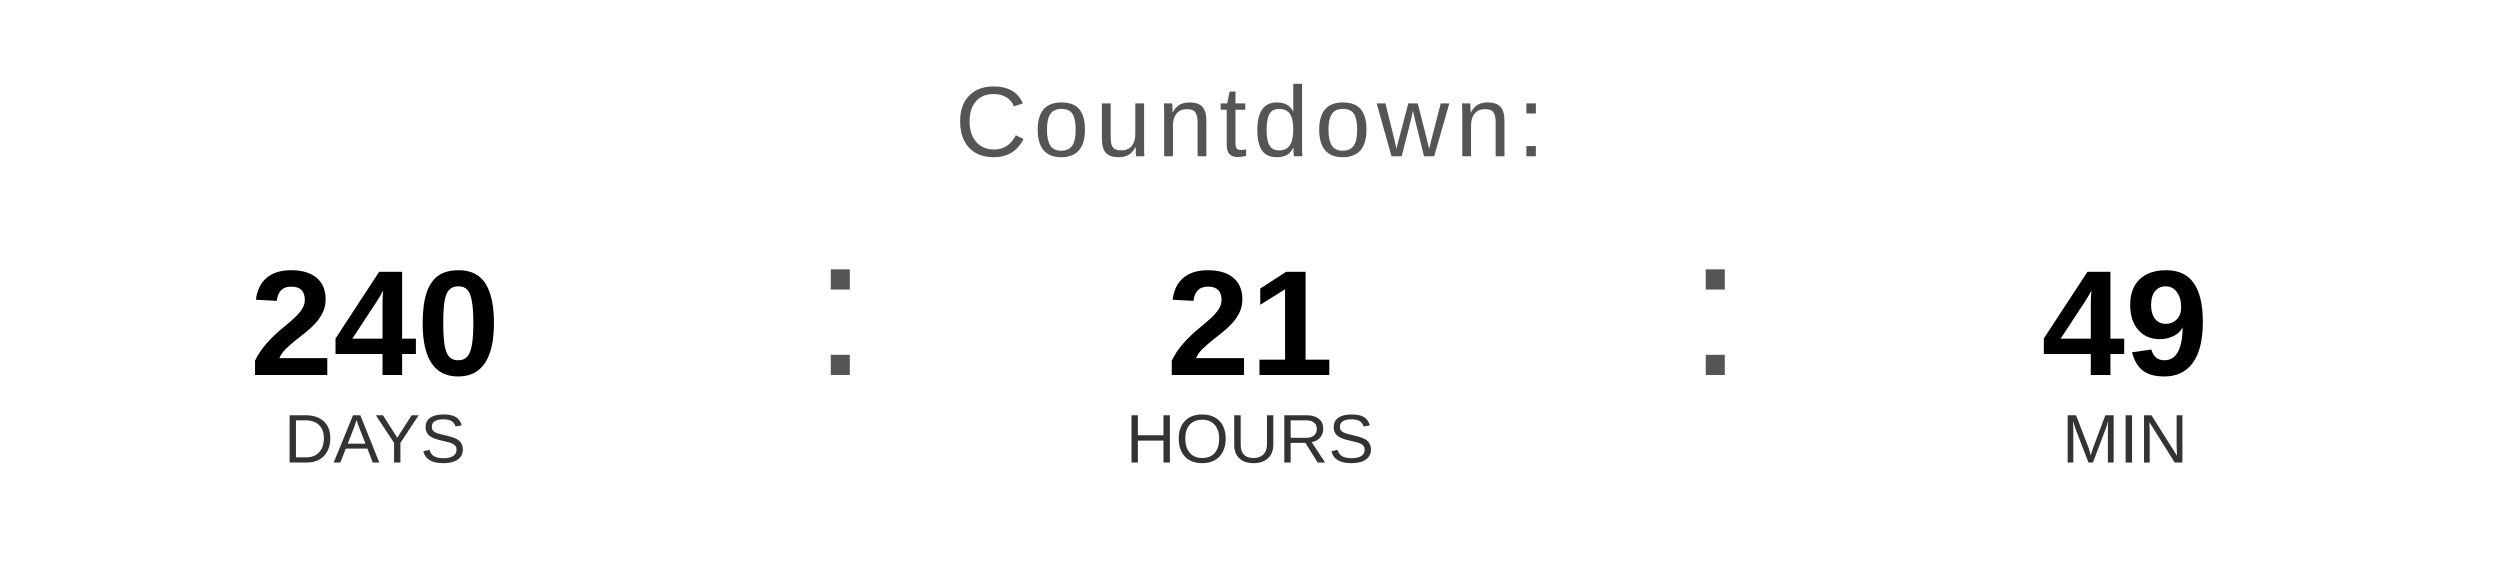
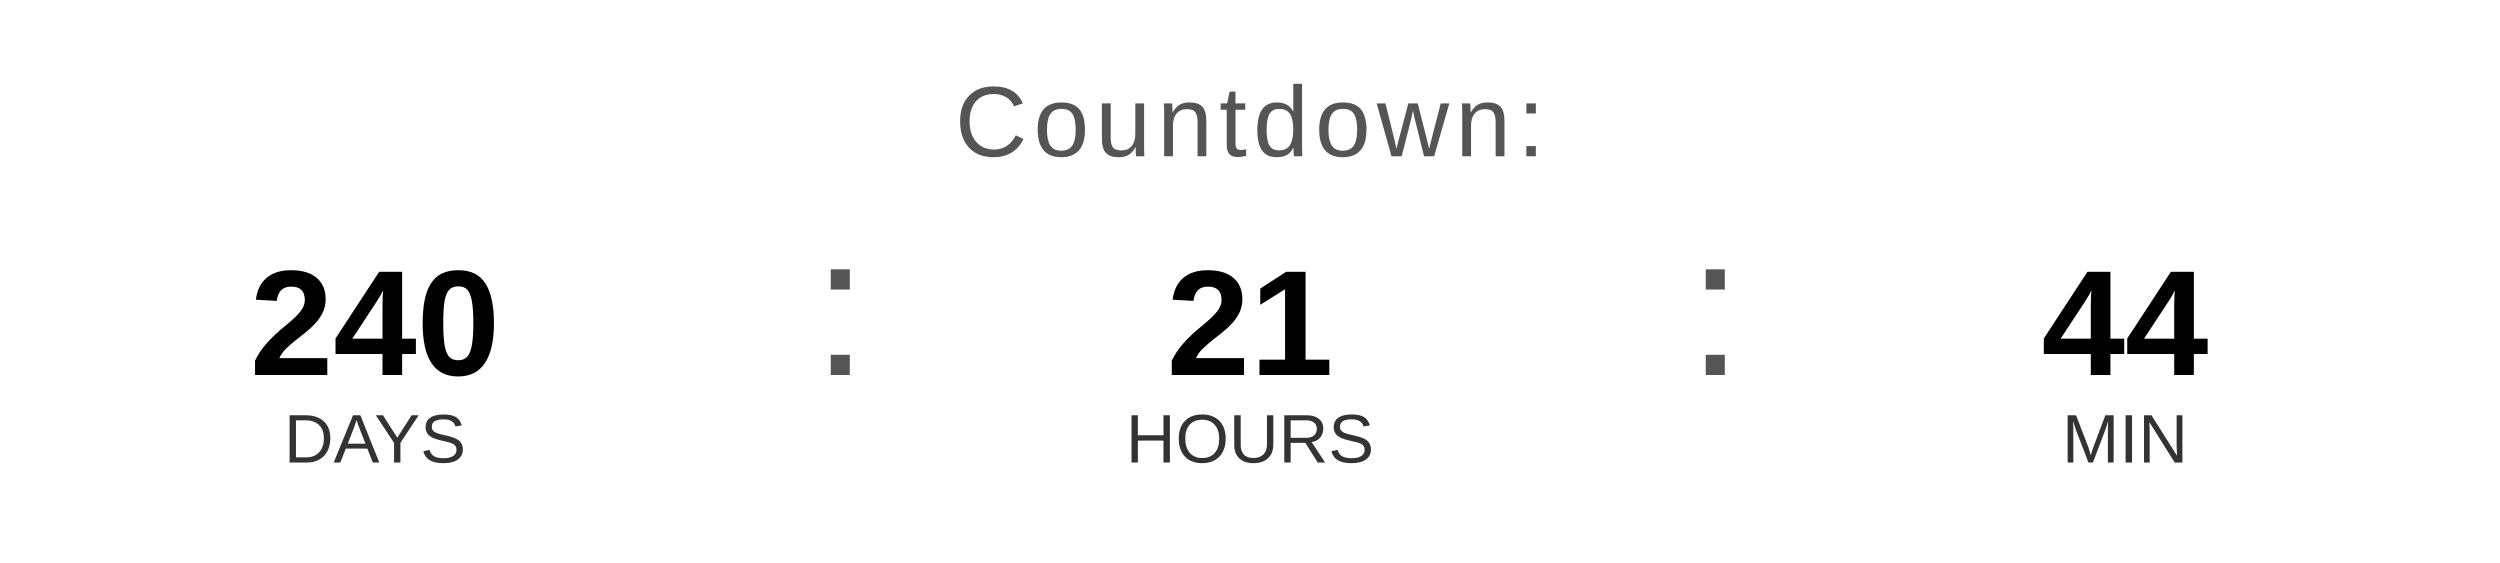
<svg xmlns="http://www.w3.org/2000/svg" width="400" height="90" viewBox="0 0 400 90">
  <text x="200" y="25" font-family="Arial, Helvetica, sans-serif" font-size="16" fill="#555555" text-anchor="middle" letter-spacing="1">
    Countdown:
  </text>
  <text x="60" y="60" font-family="Arial, Helvetica, sans-serif" font-size="24" font-weight="bold" fill="#000000" text-anchor="middle">240</text>
  <text x="60" y="74" font-family="Arial, Helvetica, sans-serif" font-size="11" fill="#333333" text-anchor="middle">DAYS</text>
  <text x="130" y="60" font-family="Arial, sans-serif" font-size="32" fill="#555555">:</text>
  <text x="200" y="60" font-family="Arial, Helvetica, sans-serif" font-size="24" font-weight="bold" fill="#000000" text-anchor="middle">21</text>
  <text x="200" y="74" font-family="Arial, Helvetica, sans-serif" font-size="11" fill="#333333" text-anchor="middle">HOURS</text>
  <text x="270" y="60" font-family="Arial, sans-serif" font-size="32" fill="#555555">:</text>
-   <text x="340" y="60" font-family="Arial, Helvetica, sans-serif" font-size="24" font-weight="bold" fill="#000000" text-anchor="middle">49</text>
+   <text x="340" y="60" font-family="Arial, Helvetica, sans-serif" font-size="24" font-weight="bold" fill="#000000" text-anchor="middle">44</text>
  <text x="340" y="74" font-family="Arial, Helvetica, sans-serif" font-size="11" fill="#333333" text-anchor="middle">MIN</text>
</svg>
